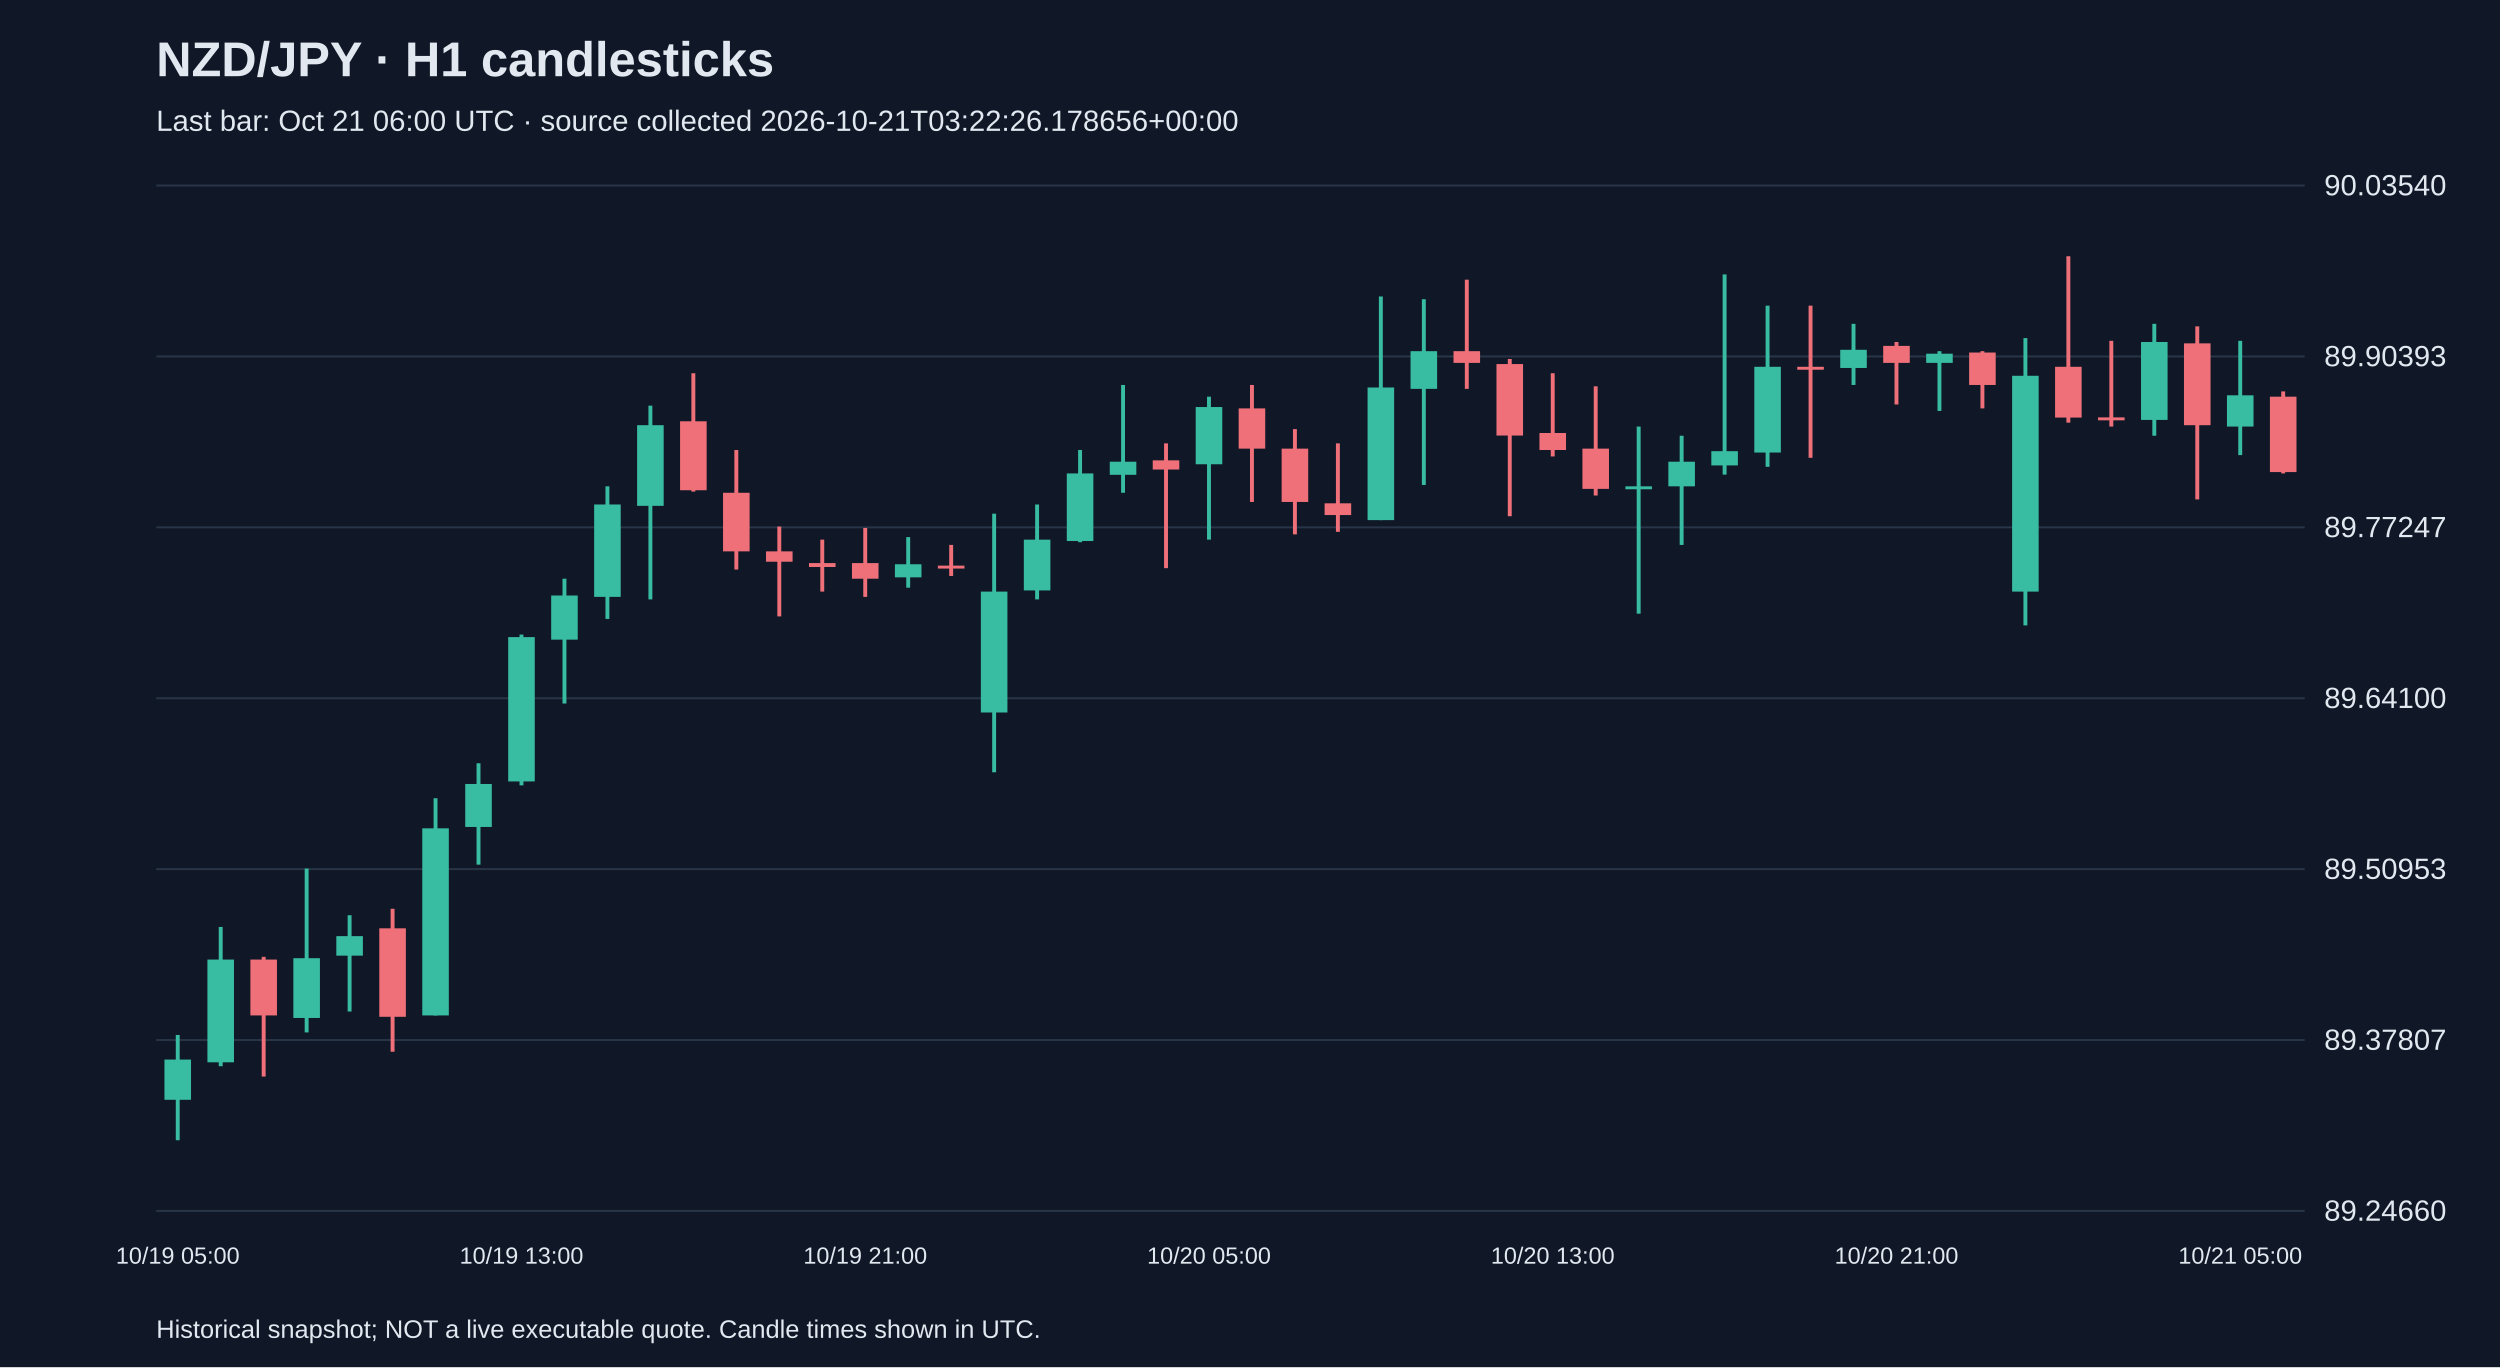
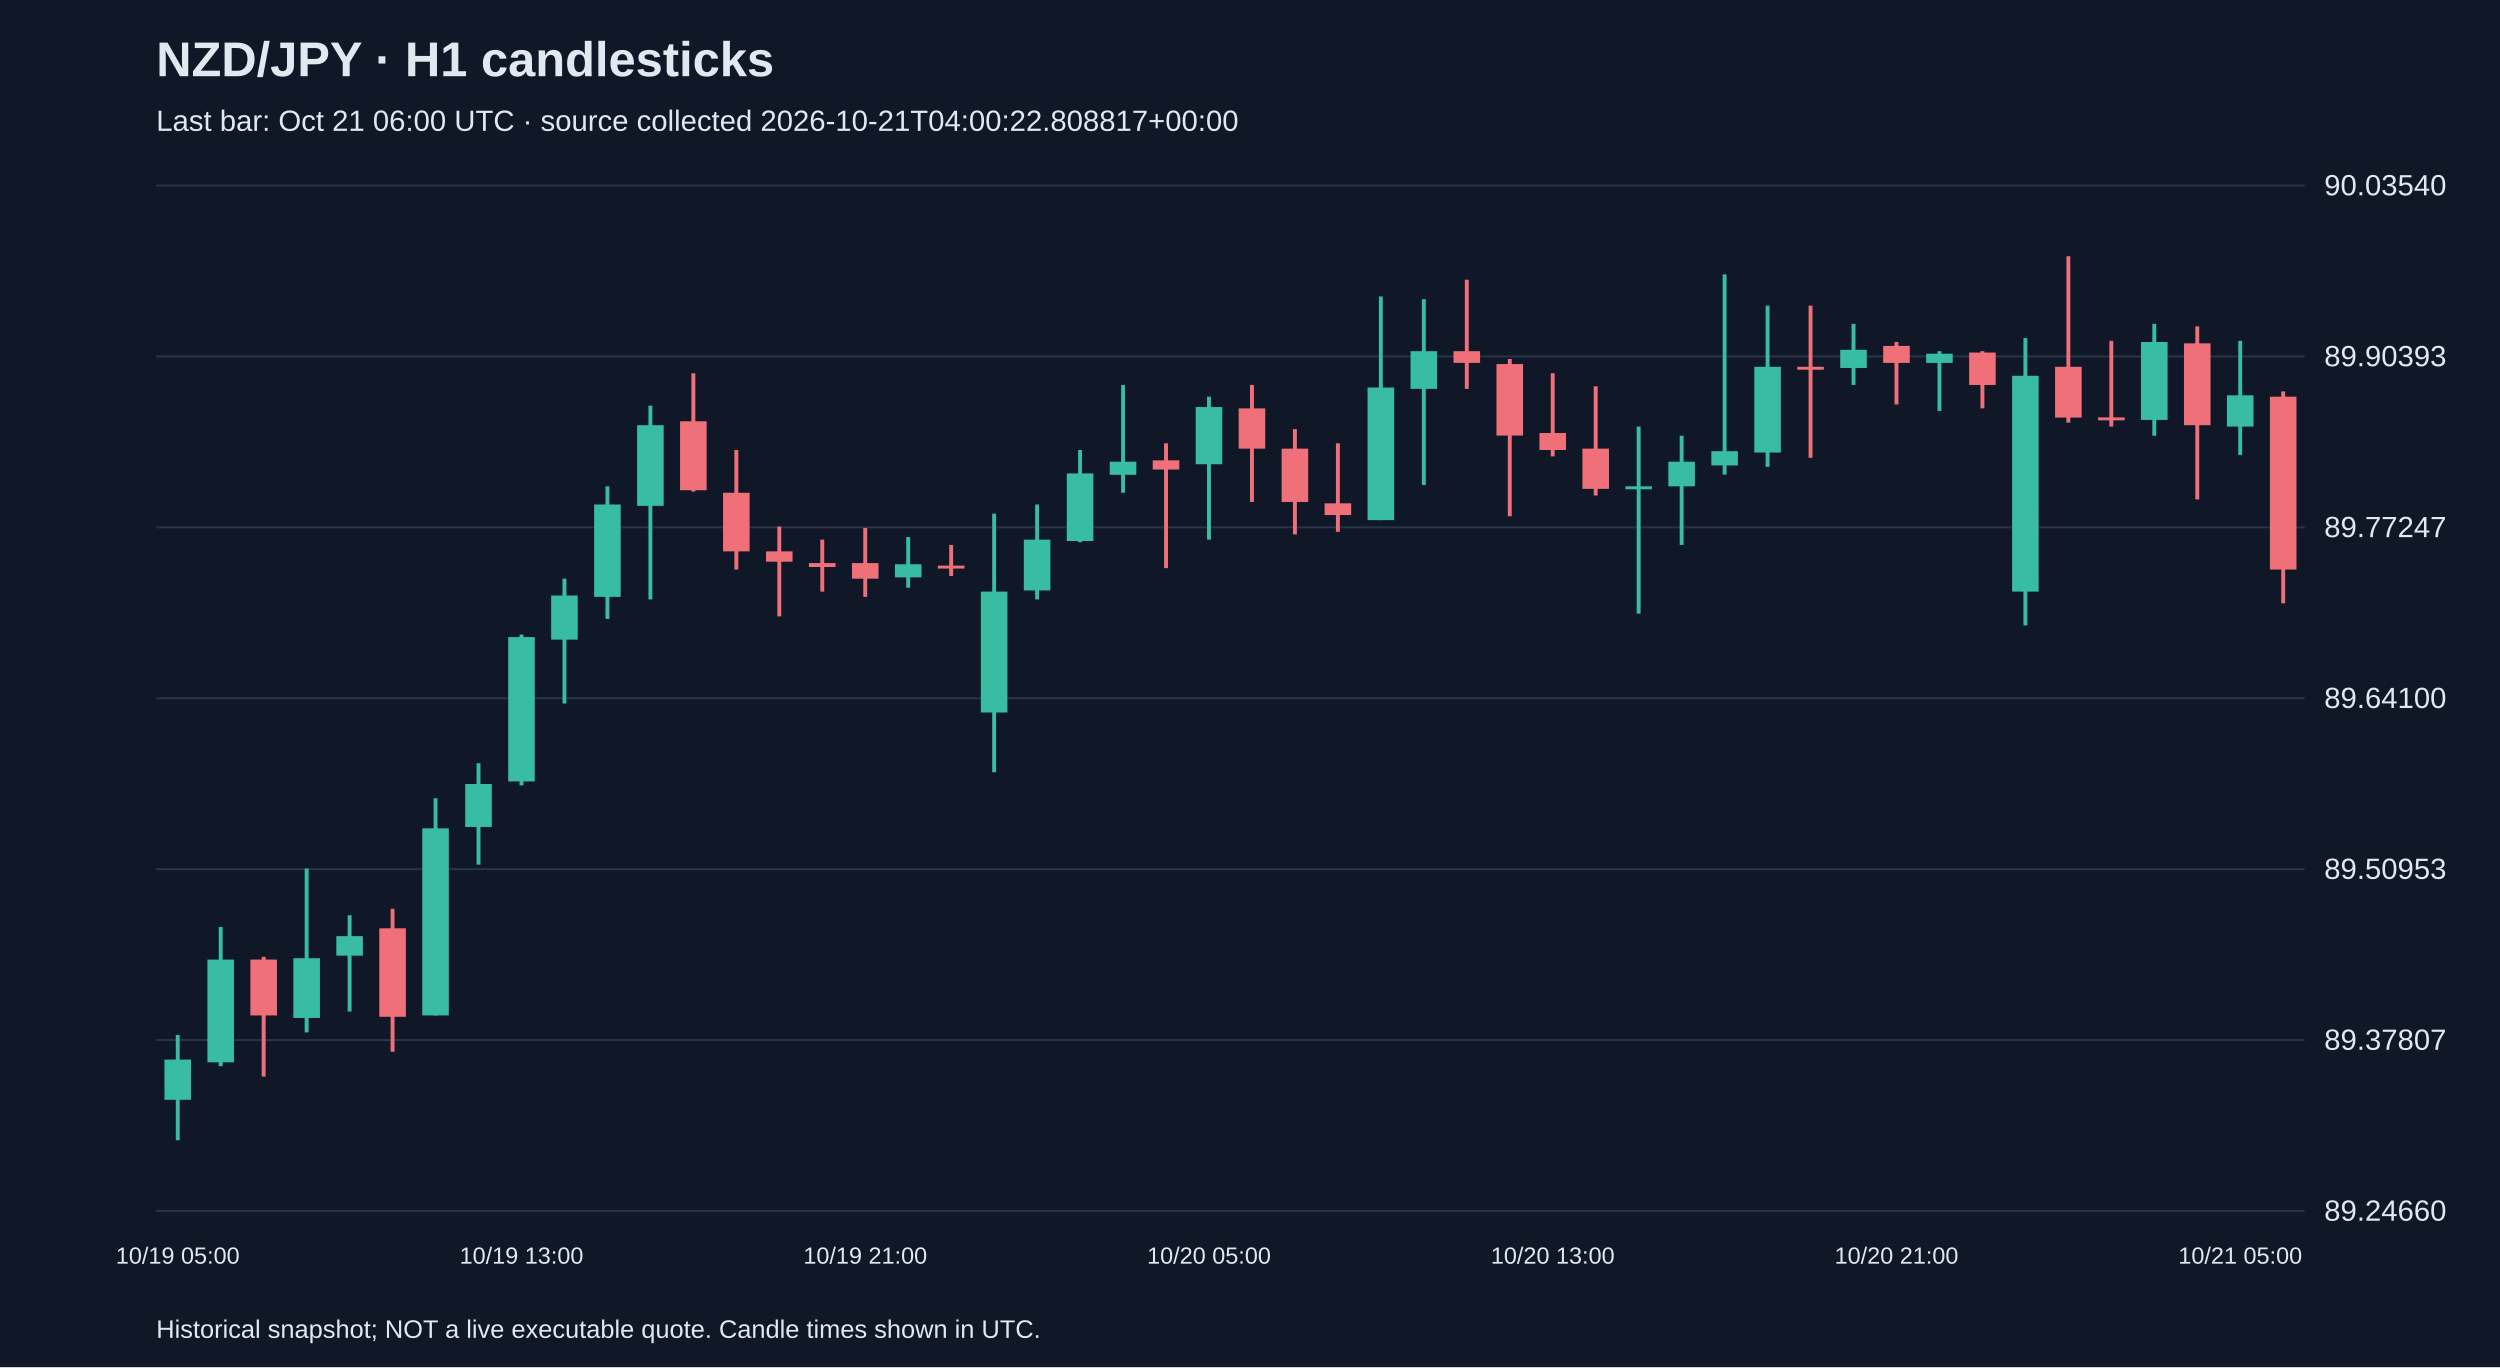
<svg xmlns="http://www.w3.org/2000/svg" viewBox="0 0 1280 700">
  <rect width="100%" height="100%" fill="#101827" />
  <style>text{font-family:Arial,sans-serif;fill:#e2e8f0}</style>
  <text x="80" y="39" font-size="25" font-weight="bold">NZD/JPY · H1 candlesticks</text>
-   <text x="80" y="67" font-size="15" fill="#a6b1c5">Last bar: Oct 21 06:00 UTC · source collected 2026-10-21T03:22:26.178656+00:00</text>
+   <text x="80" y="67" font-size="15" fill="#a6b1c5">Last bar: Oct 21 06:00 UTC · source collected 2026-10-21T04:00:22.808817+00:00</text>
  <line x1="80" y1="620.0" x2="1180" y2="620.0" stroke="#283548" />
  <text x="1190" y="625.0" font-size="15">89.24660</text>
  <line x1="80" y1="532.5" x2="1180" y2="532.5" stroke="#283548" />
  <text x="1190" y="537.5" font-size="15">89.37807</text>
  <line x1="80" y1="445.0" x2="1180" y2="445.0" stroke="#283548" />
  <text x="1190" y="450.0" font-size="15">89.50953</text>
  <line x1="80" y1="357.5" x2="1180" y2="357.5" stroke="#283548" />
  <text x="1190" y="362.5" font-size="15">89.64100</text>
  <line x1="80" y1="270.0" x2="1180" y2="270.0" stroke="#283548" />
  <text x="1190" y="275.0" font-size="15">89.77247</text>
  <line x1="80" y1="182.5" x2="1180" y2="182.5" stroke="#283548" />
  <text x="1190" y="187.5" font-size="15">89.90393</text>
  <line x1="80" y1="95.0" x2="1180" y2="95.0" stroke="#283548" />
  <text x="1190" y="100.0" font-size="15">90.03540</text>
  <line x1="91.0" y1="529.9" x2="91.0" y2="583.8" stroke="#38bca2" stroke-width="2" />
  <rect x="84.2" y="542.5" width="13.6" height="20.6" fill="#38bca2" />
  <text x="91.0" y="647" text-anchor="middle" font-size="12">10/19 05:00</text>
  <line x1="113.0" y1="474.6" x2="113.0" y2="545.9" stroke="#38bca2" stroke-width="2" />
  <rect x="106.2" y="491.3" width="13.6" height="52.6" fill="#38bca2" />
  <line x1="135.0" y1="489.9" x2="135.0" y2="551.2" stroke="#f07079" stroke-width="2" />
  <rect x="128.2" y="491.3" width="13.6" height="28.6" fill="#f07079" />
  <line x1="157.0" y1="444.7" x2="157.0" y2="528.6" stroke="#38bca2" stroke-width="2" />
  <rect x="150.2" y="490.6" width="13.6" height="30.6" fill="#38bca2" />
  <line x1="179.0" y1="468.6" x2="179.0" y2="517.9" stroke="#38bca2" stroke-width="2" />
  <rect x="172.2" y="479.3" width="13.6" height="10.0" fill="#38bca2" />
  <line x1="201.0" y1="465.3" x2="201.0" y2="538.5" stroke="#f07079" stroke-width="2" />
  <rect x="194.2" y="475.3" width="13.6" height="45.3" fill="#f07079" />
  <line x1="223.0" y1="408.7" x2="223.0" y2="519.9" stroke="#38bca2" stroke-width="2" />
  <rect x="216.2" y="424.1" width="13.6" height="95.8" fill="#38bca2" />
  <line x1="245.0" y1="390.8" x2="245.0" y2="442.7" stroke="#38bca2" stroke-width="2" />
  <rect x="238.2" y="401.4" width="13.6" height="22.0" fill="#38bca2" />
  <line x1="267.0" y1="324.9" x2="267.0" y2="402.1" stroke="#38bca2" stroke-width="2" />
  <rect x="260.2" y="326.2" width="13.6" height="73.9" fill="#38bca2" />
  <text x="267.0" y="647" text-anchor="middle" font-size="12">10/19 13:00</text>
  <line x1="289.0" y1="296.3" x2="289.0" y2="360.2" stroke="#38bca2" stroke-width="2" />
  <rect x="282.2" y="304.9" width="13.6" height="22.6" fill="#38bca2" />
  <line x1="311.0" y1="249.0" x2="311.0" y2="316.9" stroke="#38bca2" stroke-width="2" />
  <rect x="304.2" y="258.3" width="13.6" height="47.3" fill="#38bca2" />
  <line x1="333.0" y1="207.7" x2="333.0" y2="306.9" stroke="#38bca2" stroke-width="2" />
  <rect x="326.2" y="217.7" width="13.6" height="41.3" fill="#38bca2" />
  <line x1="355.0" y1="191.1" x2="355.0" y2="251.7" stroke="#f07079" stroke-width="2" />
  <rect x="348.2" y="215.7" width="13.6" height="35.3" fill="#f07079" />
  <line x1="377.0" y1="230.4" x2="377.0" y2="291.6" stroke="#f07079" stroke-width="2" />
  <rect x="370.2" y="252.3" width="13.6" height="30.0" fill="#f07079" />
  <line x1="399.0" y1="269.6" x2="399.0" y2="315.6" stroke="#f07079" stroke-width="2" />
  <rect x="392.2" y="282.3" width="13.6" height="5.3" fill="#f07079" />
  <line x1="421.0" y1="276.3" x2="421.0" y2="302.9" stroke="#f07079" stroke-width="2" />
  <rect x="414.2" y="288.3" width="13.6" height="2.0" fill="#f07079" />
  <line x1="443.0" y1="270.3" x2="443.0" y2="305.6" stroke="#f07079" stroke-width="2" />
  <rect x="436.2" y="288.3" width="13.6" height="8.0" fill="#f07079" />
  <text x="443.0" y="647" text-anchor="middle" font-size="12">10/19 21:00</text>
  <line x1="465.0" y1="275.0" x2="465.0" y2="300.9" stroke="#38bca2" stroke-width="2" />
  <rect x="458.2" y="288.9" width="13.6" height="6.7" fill="#38bca2" />
  <line x1="487.0" y1="279.0" x2="487.0" y2="294.9" stroke="#f07079" stroke-width="2" />
  <rect x="480.2" y="289.6" width="13.6" height="1.5" fill="#f07079" />
  <line x1="509.0" y1="263.0" x2="509.0" y2="395.4" stroke="#38bca2" stroke-width="2" />
  <rect x="502.2" y="302.9" width="13.6" height="61.9" fill="#38bca2" />
  <line x1="531.0" y1="258.3" x2="531.0" y2="306.9" stroke="#38bca2" stroke-width="2" />
  <rect x="524.2" y="276.3" width="13.6" height="26.0" fill="#38bca2" />
  <line x1="553.0" y1="230.4" x2="553.0" y2="277.6" stroke="#38bca2" stroke-width="2" />
  <rect x="546.2" y="242.4" width="13.6" height="34.6" fill="#38bca2" />
  <line x1="575.0" y1="197.1" x2="575.0" y2="252.3" stroke="#38bca2" stroke-width="2" />
  <rect x="568.2" y="236.4" width="13.6" height="6.7" fill="#38bca2" />
  <line x1="597.0" y1="227.0" x2="597.0" y2="290.9" stroke="#f07079" stroke-width="2" />
  <rect x="590.2" y="235.7" width="13.6" height="4.7" fill="#f07079" />
  <line x1="619.0" y1="203.1" x2="619.0" y2="276.3" stroke="#38bca2" stroke-width="2" />
  <rect x="612.2" y="208.4" width="13.6" height="29.3" fill="#38bca2" />
  <text x="619.0" y="647" text-anchor="middle" font-size="12">10/20 05:00</text>
  <line x1="641.0" y1="197.1" x2="641.0" y2="257.0" stroke="#f07079" stroke-width="2" />
  <rect x="634.2" y="209.1" width="13.6" height="20.6" fill="#f07079" />
  <line x1="663.0" y1="219.7" x2="663.0" y2="273.6" stroke="#f07079" stroke-width="2" />
  <rect x="656.2" y="229.7" width="13.6" height="27.3" fill="#f07079" />
  <line x1="685.0" y1="227.0" x2="685.0" y2="272.3" stroke="#f07079" stroke-width="2" />
  <rect x="678.2" y="257.7" width="13.6" height="6.0" fill="#f07079" />
  <line x1="707.0" y1="151.8" x2="707.0" y2="266.3" stroke="#38bca2" stroke-width="2" />
  <rect x="700.2" y="198.4" width="13.6" height="67.9" fill="#38bca2" />
  <line x1="729.0" y1="153.2" x2="729.0" y2="248.3" stroke="#38bca2" stroke-width="2" />
  <rect x="722.2" y="179.8" width="13.6" height="19.3" fill="#38bca2" />
  <line x1="751.0" y1="143.2" x2="751.0" y2="199.1" stroke="#f07079" stroke-width="2" />
  <rect x="744.2" y="179.8" width="13.6" height="6.0" fill="#f07079" />
  <line x1="773.0" y1="183.8" x2="773.0" y2="264.3" stroke="#f07079" stroke-width="2" />
  <rect x="766.2" y="186.4" width="13.6" height="36.6" fill="#f07079" />
  <line x1="795.0" y1="191.1" x2="795.0" y2="233.7" stroke="#f07079" stroke-width="2" />
  <rect x="788.2" y="221.7" width="13.6" height="8.7" fill="#f07079" />
  <text x="795.0" y="647" text-anchor="middle" font-size="12">10/20 13:00</text>
  <line x1="817.0" y1="197.8" x2="817.0" y2="253.7" stroke="#f07079" stroke-width="2" />
  <rect x="810.2" y="229.7" width="13.6" height="20.6" fill="#f07079" />
  <line x1="839.0" y1="218.4" x2="839.0" y2="314.2" stroke="#38bca2" stroke-width="2" />
  <rect x="832.2" y="249.0" width="13.6" height="1.5" fill="#38bca2" />
  <line x1="861.0" y1="223.1" x2="861.0" y2="279.0" stroke="#38bca2" stroke-width="2" />
  <rect x="854.2" y="236.4" width="13.6" height="12.6" fill="#38bca2" />
  <line x1="883.0" y1="140.5" x2="883.0" y2="243.0" stroke="#38bca2" stroke-width="2" />
  <rect x="876.2" y="231.0" width="13.6" height="7.3" fill="#38bca2" />
  <line x1="905.0" y1="156.5" x2="905.0" y2="239.0" stroke="#38bca2" stroke-width="2" />
  <rect x="898.2" y="187.8" width="13.6" height="43.9" fill="#38bca2" />
  <line x1="927.0" y1="156.5" x2="927.0" y2="234.4" stroke="#f07079" stroke-width="2" />
  <rect x="920.2" y="187.8" width="13.6" height="1.5" fill="#f07079" />
  <line x1="949.0" y1="165.8" x2="949.0" y2="197.1" stroke="#38bca2" stroke-width="2" />
  <rect x="942.2" y="179.1" width="13.6" height="9.3" fill="#38bca2" />
  <line x1="971.0" y1="175.1" x2="971.0" y2="207.1" stroke="#f07079" stroke-width="2" />
  <rect x="964.2" y="177.1" width="13.6" height="8.7" fill="#f07079" />
  <text x="971.0" y="647" text-anchor="middle" font-size="12">10/20 21:00</text>
  <line x1="993.0" y1="179.8" x2="993.0" y2="210.4" stroke="#38bca2" stroke-width="2" />
  <rect x="986.2" y="181.1" width="13.6" height="4.7" fill="#38bca2" />
  <line x1="1015.0" y1="179.8" x2="1015.0" y2="209.1" stroke="#f07079" stroke-width="2" />
  <rect x="1008.2" y="180.5" width="13.6" height="16.6" fill="#f07079" />
  <line x1="1037.0" y1="173.1" x2="1037.0" y2="320.2" stroke="#38bca2" stroke-width="2" />
  <rect x="1030.2" y="192.4" width="13.6" height="110.5" fill="#38bca2" />
  <line x1="1059.0" y1="131.2" x2="1059.0" y2="216.4" stroke="#f07079" stroke-width="2" />
  <rect x="1052.2" y="187.8" width="13.6" height="26.0" fill="#f07079" />
  <line x1="1081.0" y1="174.5" x2="1081.0" y2="218.4" stroke="#f07079" stroke-width="2" />
  <rect x="1074.2" y="213.7" width="13.6" height="1.5" fill="#f07079" />
  <line x1="1103.0" y1="165.8" x2="1103.0" y2="223.1" stroke="#38bca2" stroke-width="2" />
  <rect x="1096.2" y="175.1" width="13.6" height="39.9" fill="#38bca2" />
  <line x1="1125.0" y1="167.1" x2="1125.0" y2="255.7" stroke="#f07079" stroke-width="2" />
  <rect x="1118.2" y="175.8" width="13.6" height="41.9" fill="#f07079" />
  <line x1="1147.0" y1="174.5" x2="1147.0" y2="233.0" stroke="#38bca2" stroke-width="2" />
  <rect x="1140.2" y="202.4" width="13.6" height="16.0" fill="#38bca2" />
  <text x="1147.0" y="647" text-anchor="middle" font-size="12">10/21 05:00</text>
-   <line x1="1169.0" y1="200.4" x2="1169.0" y2="242.4" stroke="#f07079" stroke-width="2" />
-   <rect x="1162.2" y="203.1" width="13.6" height="38.6" fill="#f07079" />
+   <line x1="1169.0" y1="200.4" x2="1169.0" y2="308.9" stroke="#f07079" stroke-width="2" />
+   <rect x="1162.2" y="203.1" width="13.6" height="88.5" fill="#f07079" />
  <text x="80" y="685" font-size="13">Historical snapshot; NOT a live executable quote. Candle times shown in UTC.</text>
</svg>
